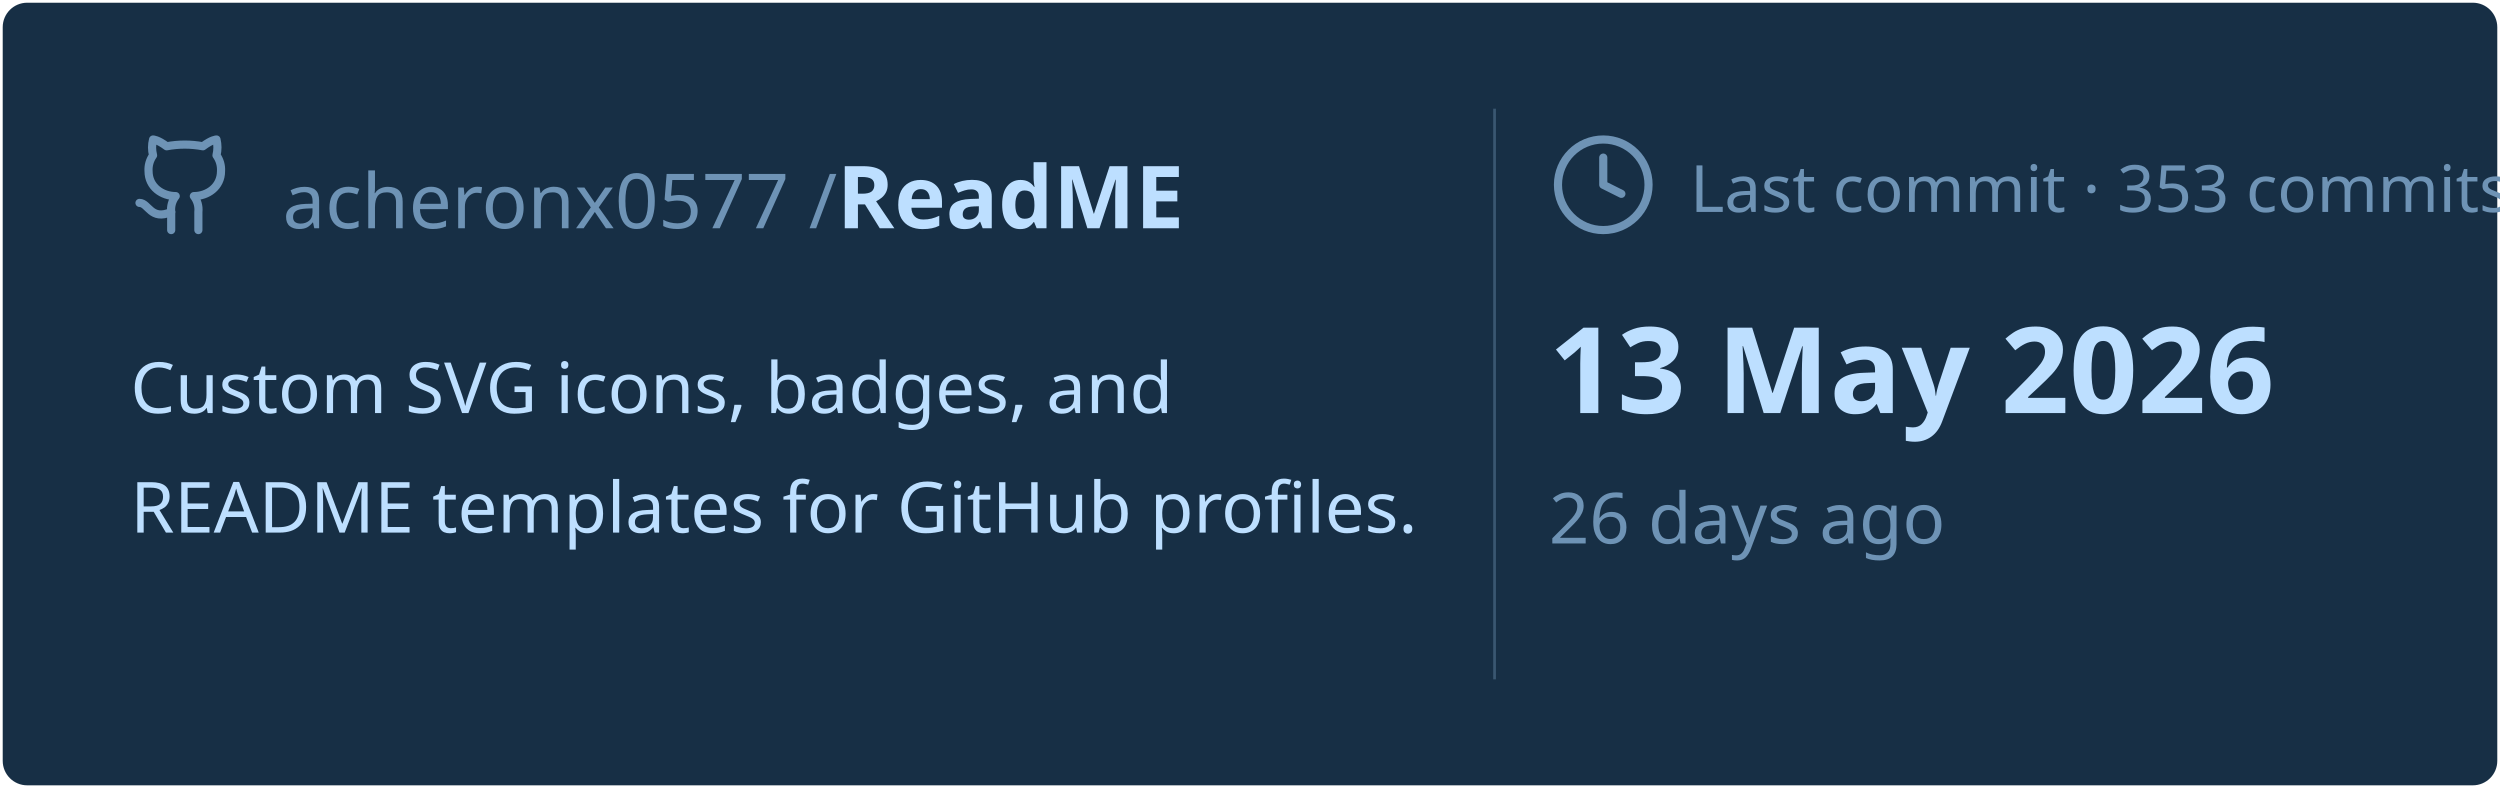
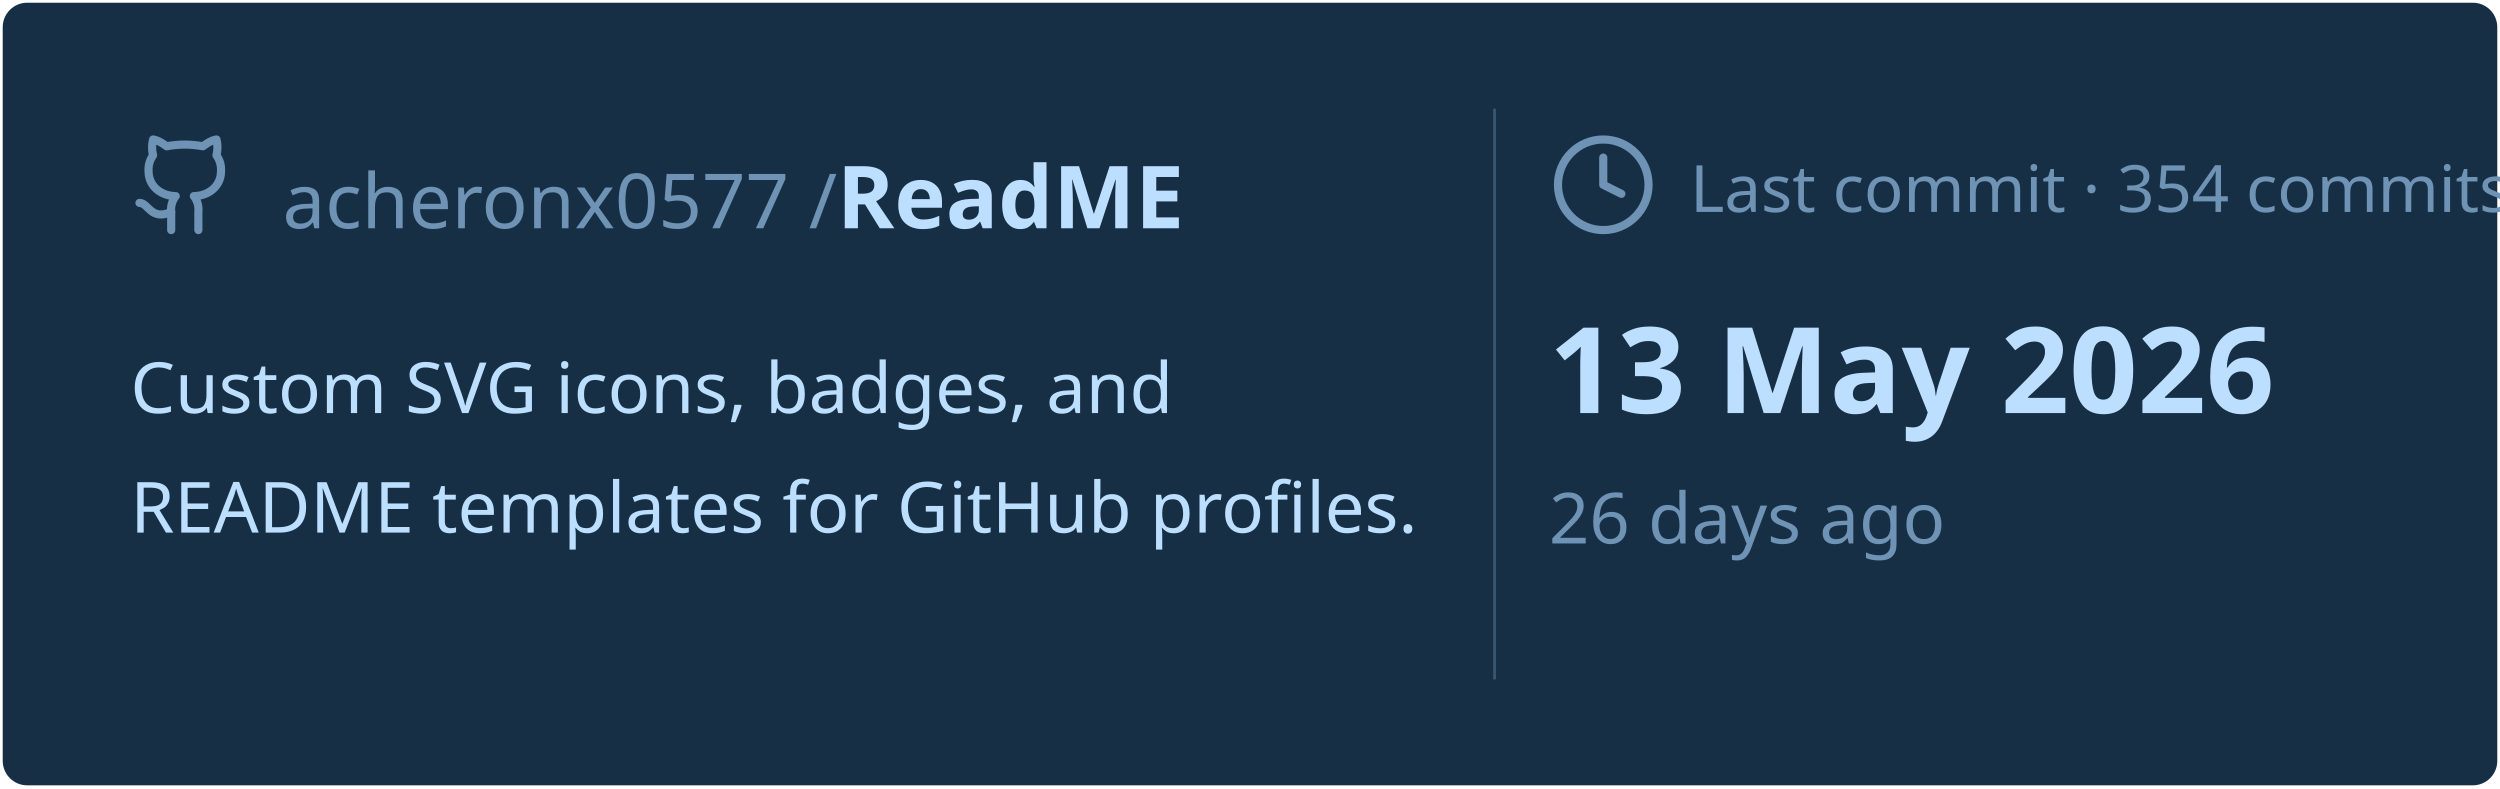
<svg xmlns="http://www.w3.org/2000/svg" viewBox="0 0 460 145" width="460px" height="145px">
  <rect stroke="#000000" stroke-opacity="0" fill="#172F45" rx="4.5" x="0.5" y="0.5" width="459" height="144" />
  <g transform="translate(24, 42)">
    <svg x="0" y="-18" width="20" height="20" viewBox="0 0 24 24" fill="none" stroke="#6E93B5" stroke-width="1.8" stroke-linecap="round" stroke-linejoin="round">
      <path d="M15 22v-4a4.8 4.8 0 0 0-1-3.5c3 0 6-2 6-5.5.08-1.25-.27-2.48-1-3.5.28-1.15.28-2.35 0-3.5 0 0-1 0-3 1.5-2.64-.5-5.36-.5-8 0C6 2 5 2 5 2c-.3 1.15-.3 2.35 0 3.5A5.403 5.403 0 0 0 4 9c0 3.5 3 5.5 6 5.5-.39.49-.68 1.05-.85 1.65-.17.6-.22 1.23-.15 1.85v4" />
      <path d="M9 18c-4.51 2-5-2-7-2" />
    </svg>
    <text x="28" y="0" font-family="&quot;Segoe UI&quot;, Ubuntu, sans-serif" font-size="14" font-weight="400" fill="#6E93B5">acheronx0577 /</text>
    <text x="130" y="0" font-family="&quot;Segoe UI&quot;, Ubuntu, sans-serif" font-size="16" font-weight="700" fill="#BDDFFF">ReadME</text>
  </g>
  <text x="24" y="76" font-family="&quot;Segoe UI&quot;, Ubuntu, sans-serif" font-size="13" font-weight="400" fill="#BDDFFF">Custom SVG icons, badges, and</text>
  <text x="24" y="98" font-family="&quot;Segoe UI&quot;, Ubuntu, sans-serif" font-size="13" font-weight="400" fill="#BDDFFF">README templates for GitHub profiles.</text>
  <line x1="275" y1="20" x2="275" y2="125" stroke="#6E93B5" stroke-width="0.5" stroke-opacity="0.4" />
  <svg x="285" y="24" width="20" height="20" viewBox="0 0 24 24" fill="none" stroke="#6E93B5" stroke-width="1.8" stroke-linecap="round" stroke-linejoin="round">
    <circle cx="12" cy="12" r="10" />
    <polyline points="12 6 12 12 16 14" />
  </svg>
-   <text x="311" y="39" font-family="&quot;Segoe UI&quot;, Ubuntu, sans-serif" font-size="12" font-weight="400" fill="#6E93B5">Last commit · 353 commits</text>
+   <text x="311" y="39" font-family="&quot;Segoe UI&quot;, Ubuntu, sans-serif" font-size="12" font-weight="400" fill="#6E93B5">Last commit · 354 commits</text>
  <text x="285" y="76" font-family="&quot;Segoe UI&quot;, Ubuntu, sans-serif" font-size="22" font-weight="700" fill="#BDDFFF">13 May 2026</text>
  <text x="285" y="100" font-family="&quot;Segoe UI&quot;, Ubuntu, sans-serif" font-size="13" font-weight="400" fill="#6E93B5">26 days ago</text>
</svg>
